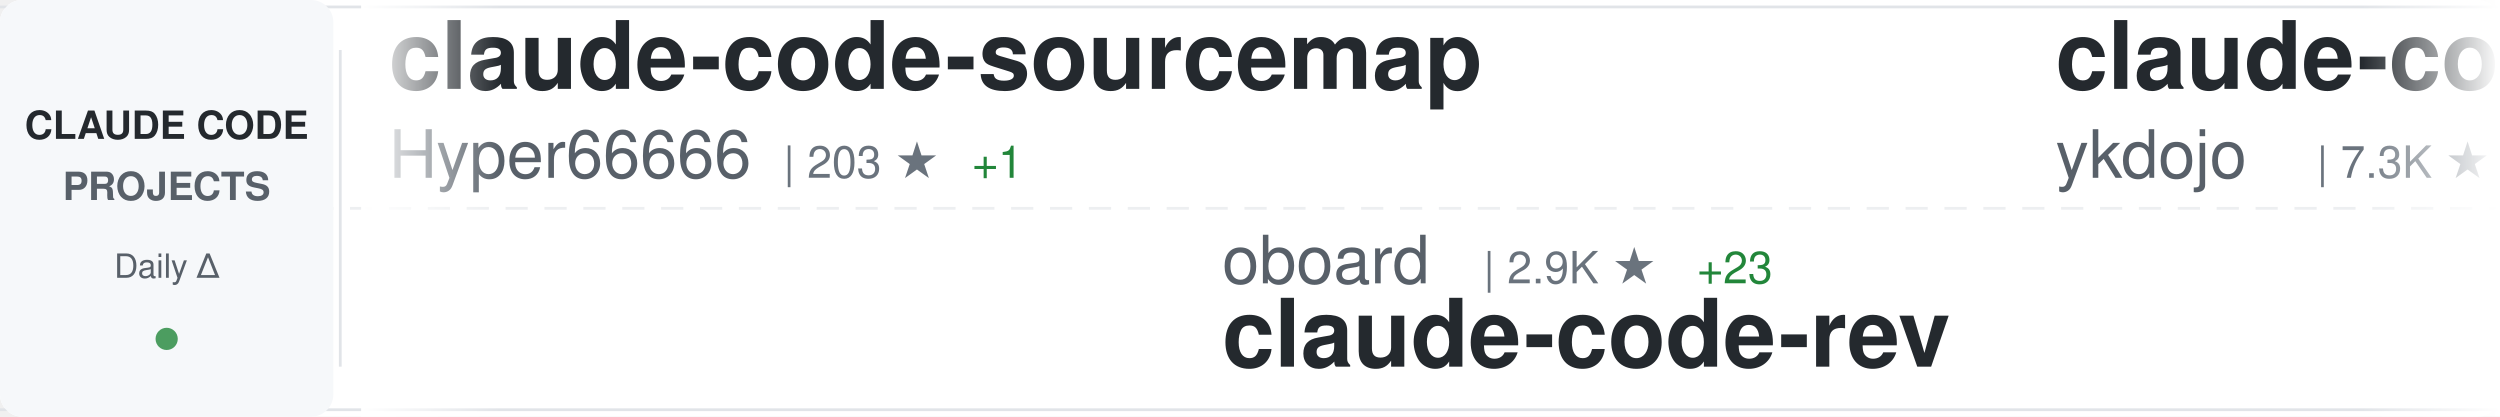
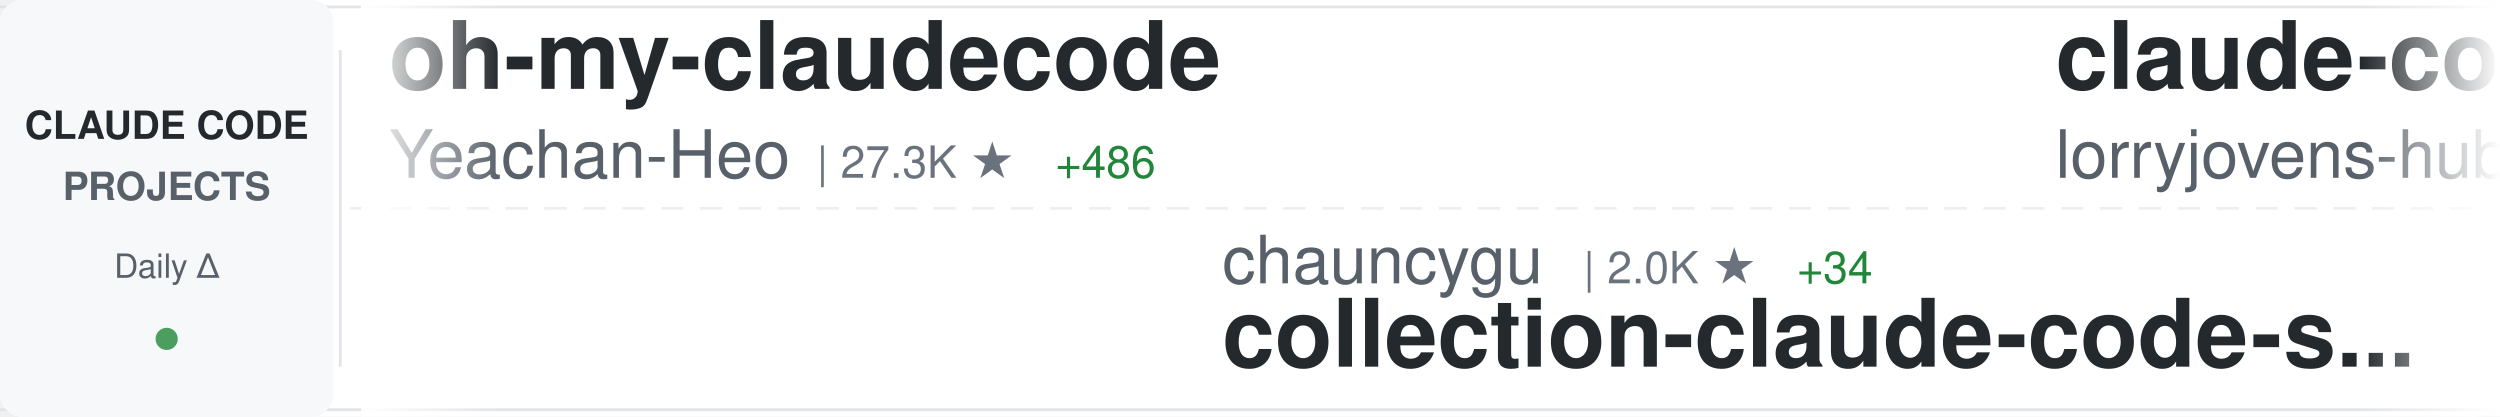
<svg xmlns="http://www.w3.org/2000/svg" width="900" height="150">
  <defs>
    <linearGradient id="awesomeLeftFade" x1="0%" y1="0%" x2="100%" y2="0%">
      <stop offset="0%" style="stop-color:#ffffff;stop-opacity:1" />
      <stop offset="100%" style="stop-color:#ffffff;stop-opacity:0" />
    </linearGradient>
    <linearGradient id="awesomeRightFade" x1="0%" y1="0%" x2="100%" y2="0%">
      <stop offset="0%" style="stop-color:#ffffff;stop-opacity:0" />
      <stop offset="100%" style="stop-color:#ffffff;stop-opacity:1" />
    </linearGradient>
  </defs>
  <rect width="900" height="150" fill="#ffffff" rx="8" />
  <rect x="0" y="2" width="900" height="1" fill="#e1e4e8" />
  <rect x="0" y="147" width="900" height="1" fill="#e1e4e8" />
  <line x1="0" y1="75" x2="900" y2="75" stroke="#e1e4e8" stroke-width="1" stroke-dasharray="8 6" opacity="0.6" />
  <rect x="0" y="0" width="120" height="150" fill="#f6f8fa" rx="8" />
  <text x="60" y="50" font-family="-apple-system, BlinkMacSystemFont, 'Segoe UI', Helvetica, Arial, sans-serif" font-size="14" font-weight="600" fill="#24292e" text-anchor="middle">CLAUDE CODE</text>
  <text x="60" y="72" font-family="-apple-system, BlinkMacSystemFont, 'Segoe UI', Helvetica, Arial, sans-serif" font-size="14" font-weight="600" fill="#586069" text-anchor="middle">PROJECTS</text>
  <text x="60" y="100" font-family="-apple-system, BlinkMacSystemFont, 'Segoe UI', Helvetica, Arial, sans-serif" font-size="12" font-weight="500" fill="#586069" text-anchor="middle">Daily Δ</text>
  <circle cx="60" cy="122" r="4" fill="#22863a" opacity="0.8" />
  <rect x="122" y="18" width="1" height="114" fill="#e1e4e8" />
  <clipPath id="awesomeTickerClip">
    <rect x="130" y="0" width="770" height="150" />
  </clipPath>
  <g clip-path="url(#awesomeTickerClip)">
    <g id="awesomeTickerItems">
      <animateTransform attributeName="transform" attributeType="XML" type="translate" from="0 0" to="-3000 0" dur="54s" repeatCount="indefinite" />
      <g transform="translate(0, 0)">
-         <text x="140" y="32" font-family="-apple-system, BlinkMacSystemFont, 'Segoe UI', Helvetica, Arial, sans-serif" font-size="34" font-weight="600" fill="#24292e">claude-code-sourcemap</text>
-         <text x="140" y="64" font-family="-apple-system, BlinkMacSystemFont, 'Segoe UI', Helvetica, Arial, sans-serif" font-size="24" font-weight="400" fill="#586069">Hyper66666</text>
-         <text x="282" y="64" font-family="-apple-system, BlinkMacSystemFont, 'Segoe UI', Helvetica, Arial, sans-serif" font-size="16" font-weight="500" fill="#6a737d">| 203 ★</text>
-         <text x="350" y="64" font-family="-apple-system, BlinkMacSystemFont, 'Segoe UI', Helvetica, Arial, sans-serif" font-size="16" font-weight="500" fill="#22863a"> +1</text>
-       </g>
-       <g transform="translate(300, 0)">
-         <text x="140" y="102" font-family="-apple-system, BlinkMacSystemFont, 'Segoe UI', Helvetica, Arial, sans-serif" font-size="24" font-weight="400" fill="#586069">oboard</text>
-         <text x="234" y="102" font-family="-apple-system, BlinkMacSystemFont, 'Segoe UI', Helvetica, Arial, sans-serif" font-size="16" font-weight="500" fill="#6a737d">| 2.9K ★</text>
-         <text x="311" y="102" font-family="-apple-system, BlinkMacSystemFont, 'Segoe UI', Helvetica, Arial, sans-serif" font-size="16" font-weight="500" fill="#22863a"> +23</text>
-         <text x="140" y="132" font-family="-apple-system, BlinkMacSystemFont, 'Segoe UI', Helvetica, Arial, sans-serif" font-size="34" font-weight="600" fill="#24292e">claude-code-rev</text>
-       </g>
-       <g transform="translate(600, 0)">
-         <text x="140" y="32" font-family="-apple-system, BlinkMacSystemFont, 'Segoe UI', Helvetica, Arial, sans-serif" font-size="34" font-weight="600" fill="#24292e">claude-code-tips</text>
-         <text x="140" y="64" font-family="-apple-system, BlinkMacSystemFont, 'Segoe UI', Helvetica, Arial, sans-serif" font-size="24" font-weight="400" fill="#586069">ykdojo</text>
-         <text x="234" y="64" font-family="-apple-system, BlinkMacSystemFont, 'Segoe UI', Helvetica, Arial, sans-serif" font-size="16" font-weight="500" fill="#6a737d">| 7.3K ★</text>
-         <text x="311" y="64" font-family="-apple-system, BlinkMacSystemFont, 'Segoe UI', Helvetica, Arial, sans-serif" font-size="16" font-weight="500" fill="#22863a"> +48</text>
-       </g>
-       <g transform="translate(900, 0)">
-         <text x="140" y="102" font-family="-apple-system, BlinkMacSystemFont, 'Segoe UI', Helvetica, Arial, sans-serif" font-size="24" font-weight="400" fill="#586069">sickn33</text>
-         <text x="246" y="102" font-family="-apple-system, BlinkMacSystemFont, 'Segoe UI', Helvetica, Arial, sans-serif" font-size="16" font-weight="500" fill="#6a737d">| 32.0K ★</text>
-         <text x="332" y="102" font-family="-apple-system, BlinkMacSystemFont, 'Segoe UI', Helvetica, Arial, sans-serif" font-size="16" font-weight="500" fill="#22863a"> +238</text>
-         <text x="140" y="132" font-family="-apple-system, BlinkMacSystemFont, 'Segoe UI', Helvetica, Arial, sans-serif" font-size="34" font-weight="600" fill="#24292e">antigravity-awesome-skil...</text>
-       </g>
-       <g transform="translate(1200, 0)">
-         <text x="140" y="32" font-family="-apple-system, BlinkMacSystemFont, 'Segoe UI', Helvetica, Arial, sans-serif" font-size="34" font-weight="600" fill="#24292e">sc-claude-code-files</text>
-         <text x="140" y="64" font-family="-apple-system, BlinkMacSystemFont, 'Segoe UI', Helvetica, Arial, sans-serif" font-size="24" font-weight="400" fill="#586069">https-deeplearning-ai</text>
-         <text x="414" y="64" font-family="-apple-system, BlinkMacSystemFont, 'Segoe UI', Helvetica, Arial, sans-serif" font-size="16" font-weight="500" fill="#6a737d">| 481 ★</text>
-         <text x="482" y="64" font-family="-apple-system, BlinkMacSystemFont, 'Segoe UI', Helvetica, Arial, sans-serif" font-size="16" font-weight="500" fill="#22863a"> +1</text>
-       </g>
-       <g transform="translate(1500, 0)">
-         <text x="140" y="102" font-family="-apple-system, BlinkMacSystemFont, 'Segoe UI', Helvetica, Arial, sans-serif" font-size="24" font-weight="400" fill="#586069">rohitg00</text>
-         <text x="258" y="102" font-family="-apple-system, BlinkMacSystemFont, 'Segoe UI', Helvetica, Arial, sans-serif" font-size="16" font-weight="500" fill="#6a737d">| 1.2K ★</text>
-         <text x="335" y="102" font-family="-apple-system, BlinkMacSystemFont, 'Segoe UI', Helvetica, Arial, sans-serif" font-size="16" font-weight="500" fill="#22863a"> +19</text>
-         <text x="140" y="132" font-family="-apple-system, BlinkMacSystemFont, 'Segoe UI', Helvetica, Arial, sans-serif" font-size="34" font-weight="600" fill="#24292e">awesome-claude-code-tool...</text>
-       </g>
-       <g transform="translate(1800, 0)">
        <text x="140" y="32" font-family="-apple-system, BlinkMacSystemFont, 'Segoe UI', Helvetica, Arial, sans-serif" font-size="34" font-weight="600" fill="#24292e">oh-my-claudecode</text>
        <text x="140" y="64" font-family="-apple-system, BlinkMacSystemFont, 'Segoe UI', Helvetica, Arial, sans-serif" font-size="24" font-weight="400" fill="#586069">Yeachan-Heo</text>
        <text x="294" y="64" font-family="-apple-system, BlinkMacSystemFont, 'Segoe UI', Helvetica, Arial, sans-serif" font-size="16" font-weight="500" fill="#6a737d">| 27.3K ★</text>
-         <text x="380" y="64" font-family="-apple-system, BlinkMacSystemFont, 'Segoe UI', Helvetica, Arial, sans-serif" font-size="16" font-weight="500" fill="#22863a"> +489</text>
+         <text x="380" y="64" font-family="-apple-system, BlinkMacSystemFont, 'Segoe UI', Helvetica, Arial, sans-serif" font-size="16" font-weight="500" fill="#22863a"> +486</text>
+       </g>
+       <g transform="translate(300, 0)">
+         <text x="140" y="102" font-family="-apple-system, BlinkMacSystemFont, 'Segoe UI', Helvetica, Arial, sans-serif" font-size="24" font-weight="400" fill="#586069">chauncygu</text>
+         <text x="270" y="102" font-family="-apple-system, BlinkMacSystemFont, 'Segoe UI', Helvetica, Arial, sans-serif" font-size="16" font-weight="500" fill="#6a737d">| 2.0K ★</text>
+         <text x="347" y="102" font-family="-apple-system, BlinkMacSystemFont, 'Segoe UI', Helvetica, Arial, sans-serif" font-size="16" font-weight="500" fill="#22863a"> +34</text>
+         <text x="140" y="132" font-family="-apple-system, BlinkMacSystemFont, 'Segoe UI', Helvetica, Arial, sans-serif" font-size="34" font-weight="600" fill="#24292e">collection-claude-code-s...</text>
+       </g>
+       <g transform="translate(600, 0)">
+         <text x="140" y="32" font-family="-apple-system, BlinkMacSystemFont, 'Segoe UI', Helvetica, Arial, sans-serif" font-size="34" font-weight="600" fill="#24292e">claude-code-rust</text>
+         <text x="140" y="64" font-family="-apple-system, BlinkMacSystemFont, 'Segoe UI', Helvetica, Arial, sans-serif" font-size="24" font-weight="400" fill="#586069">lorryjovens-hub</text>
+         <text x="342" y="64" font-family="-apple-system, BlinkMacSystemFont, 'Segoe UI', Helvetica, Arial, sans-serif" font-size="16" font-weight="500" fill="#6a737d">| 1.3K ★</text>
+         <text x="419" y="64" font-family="-apple-system, BlinkMacSystemFont, 'Segoe UI', Helvetica, Arial, sans-serif" font-size="16" font-weight="500" fill="#22863a"> +22</text>
+       </g>
+       <g transform="translate(900, 0)">
+         <text x="140" y="102" font-family="-apple-system, BlinkMacSystemFont, 'Segoe UI', Helvetica, Arial, sans-serif" font-size="24" font-weight="400" fill="#586069">lintsinghua</text>
+         <text x="294" y="102" font-family="-apple-system, BlinkMacSystemFont, 'Segoe UI', Helvetica, Arial, sans-serif" font-size="16" font-weight="500" fill="#6a737d">| 2.5K ★</text>
+         <text x="371" y="102" font-family="-apple-system, BlinkMacSystemFont, 'Segoe UI', Helvetica, Arial, sans-serif" font-size="16" font-weight="500" fill="#22863a"> +60</text>
+         <text x="140" y="132" font-family="-apple-system, BlinkMacSystemFont, 'Segoe UI', Helvetica, Arial, sans-serif" font-size="34" font-weight="600" fill="#24292e">claude-code-book</text>
+       </g>
+       <g transform="translate(1200, 0)">
+         <text x="140" y="32" font-family="-apple-system, BlinkMacSystemFont, 'Segoe UI', Helvetica, Arial, sans-serif" font-size="34" font-weight="600" fill="#24292e">claude-code-webui</text>
+         <text x="140" y="64" font-family="-apple-system, BlinkMacSystemFont, 'Segoe UI', Helvetica, Arial, sans-serif" font-size="24" font-weight="400" fill="#586069">sugyan</text>
+         <text x="234" y="64" font-family="-apple-system, BlinkMacSystemFont, 'Segoe UI', Helvetica, Arial, sans-serif" font-size="16" font-weight="500" fill="#6a737d">| 1.0K ★</text>
+       </g>
+       <g transform="translate(1500, 0)">
+         <text x="140" y="102" font-family="-apple-system, BlinkMacSystemFont, 'Segoe UI', Helvetica, Arial, sans-serif" font-size="24" font-weight="400" fill="#586069">ponponon</text>
+         <text x="258" y="102" font-family="-apple-system, BlinkMacSystemFont, 'Segoe UI', Helvetica, Arial, sans-serif" font-size="16" font-weight="500" fill="#6a737d">| 2.1K ★</text>
+         <text x="335" y="102" font-family="-apple-system, BlinkMacSystemFont, 'Segoe UI', Helvetica, Arial, sans-serif" font-size="16" font-weight="500" fill="#22863a"> +9</text>
+         <text x="140" y="132" font-family="-apple-system, BlinkMacSystemFont, 'Segoe UI', Helvetica, Arial, sans-serif" font-size="34" font-weight="600" fill="#24292e">claude_code_src</text>
+       </g>
+       <g transform="translate(1800, 0)">
+         <text x="140" y="32" font-family="-apple-system, BlinkMacSystemFont, 'Segoe UI', Helvetica, Arial, sans-serif" font-size="34" font-weight="600" fill="#24292e">claude-code-guide</text>
+         <text x="140" y="64" font-family="-apple-system, BlinkMacSystemFont, 'Segoe UI', Helvetica, Arial, sans-serif" font-size="24" font-weight="400" fill="#586069">zebbern</text>
+         <text x="246" y="64" font-family="-apple-system, BlinkMacSystemFont, 'Segoe UI', Helvetica, Arial, sans-serif" font-size="16" font-weight="500" fill="#6a737d">| 3.9K ★</text>
+         <text x="323" y="64" font-family="-apple-system, BlinkMacSystemFont, 'Segoe UI', Helvetica, Arial, sans-serif" font-size="16" font-weight="500" fill="#22863a"> +8</text>
      </g>
      <g transform="translate(2100, 0)">
-         <text x="140" y="102" font-family="-apple-system, BlinkMacSystemFont, 'Segoe UI', Helvetica, Arial, sans-serif" font-size="24" font-weight="400" fill="#586069">liuup</text>
-         <text x="222" y="102" font-family="-apple-system, BlinkMacSystemFont, 'Segoe UI', Helvetica, Arial, sans-serif" font-size="16" font-weight="500" fill="#6a737d">| 1.3K ★</text>
-         <text x="299" y="102" font-family="-apple-system, BlinkMacSystemFont, 'Segoe UI', Helvetica, Arial, sans-serif" font-size="16" font-weight="500" fill="#22863a"> +90</text>
-         <text x="140" y="132" font-family="-apple-system, BlinkMacSystemFont, 'Segoe UI', Helvetica, Arial, sans-serif" font-size="34" font-weight="600" fill="#24292e">claude-code-analysis</text>
+         <text x="140" y="102" font-family="-apple-system, BlinkMacSystemFont, 'Segoe UI', Helvetica, Arial, sans-serif" font-size="24" font-weight="400" fill="#586069">zstmfhy</text>
+         <text x="246" y="102" font-family="-apple-system, BlinkMacSystemFont, 'Segoe UI', Helvetica, Arial, sans-serif" font-size="16" font-weight="500" fill="#6a737d">| 190 ★</text>
+         <text x="140" y="132" font-family="-apple-system, BlinkMacSystemFont, 'Segoe UI', Helvetica, Arial, sans-serif" font-size="34" font-weight="600" fill="#24292e">Claude-code</text>
      </g>
      <g transform="translate(2400, 0)">
-         <text x="140" y="32" font-family="-apple-system, BlinkMacSystemFont, 'Segoe UI', Helvetica, Arial, sans-serif" font-size="34" font-weight="600" fill="#24292e">claude-code-hub</text>
-         <text x="140" y="64" font-family="-apple-system, BlinkMacSystemFont, 'Segoe UI', Helvetica, Arial, sans-serif" font-size="24" font-weight="400" fill="#586069">ding113</text>
-         <text x="246" y="64" font-family="-apple-system, BlinkMacSystemFont, 'Segoe UI', Helvetica, Arial, sans-serif" font-size="16" font-weight="500" fill="#6a737d">| 2.4K ★</text>
-         <text x="323" y="64" font-family="-apple-system, BlinkMacSystemFont, 'Segoe UI', Helvetica, Arial, sans-serif" font-size="16" font-weight="500" fill="#22863a"> +21</text>
+         <text x="140" y="32" font-family="-apple-system, BlinkMacSystemFont, 'Segoe UI', Helvetica, Arial, sans-serif" font-size="34" font-weight="600" fill="#24292e">claude-skills</text>
+         <text x="140" y="64" font-family="-apple-system, BlinkMacSystemFont, 'Segoe UI', Helvetica, Arial, sans-serif" font-size="24" font-weight="400" fill="#586069">alirezarezvani</text>
+         <text x="330" y="64" font-family="-apple-system, BlinkMacSystemFont, 'Segoe UI', Helvetica, Arial, sans-serif" font-size="16" font-weight="500" fill="#6a737d">| 10.3K ★</text>
+         <text x="416" y="64" font-family="-apple-system, BlinkMacSystemFont, 'Segoe UI', Helvetica, Arial, sans-serif" font-size="16" font-weight="500" fill="#22863a"> +164</text>
      </g>
      <g transform="translate(2700, 0)">
+         <text x="140" y="102" font-family="-apple-system, BlinkMacSystemFont, 'Segoe UI', Helvetica, Arial, sans-serif" font-size="24" font-weight="400" fill="#586069">pengchengneo</text>
+         <text x="306" y="102" font-family="-apple-system, BlinkMacSystemFont, 'Segoe UI', Helvetica, Arial, sans-serif" font-size="16" font-weight="500" fill="#6a737d">| 1.1K ★</text>
+         <text x="383" y="102" font-family="-apple-system, BlinkMacSystemFont, 'Segoe UI', Helvetica, Arial, sans-serif" font-size="16" font-weight="500" fill="#22863a"> +14</text>
+         <text x="140" y="132" font-family="-apple-system, BlinkMacSystemFont, 'Segoe UI', Helvetica, Arial, sans-serif" font-size="34" font-weight="600" fill="#24292e">Claude-Code</text>
+       </g>
+       <g transform="translate(3000, 0)">
+         <text x="140" y="32" font-family="-apple-system, BlinkMacSystemFont, 'Segoe UI', Helvetica, Arial, sans-serif" font-size="34" font-weight="600" fill="#24292e">oh-my-claudecode</text>
+         <text x="140" y="64" font-family="-apple-system, BlinkMacSystemFont, 'Segoe UI', Helvetica, Arial, sans-serif" font-size="24" font-weight="400" fill="#586069">Yeachan-Heo</text>
+         <text x="294" y="64" font-family="-apple-system, BlinkMacSystemFont, 'Segoe UI', Helvetica, Arial, sans-serif" font-size="16" font-weight="500" fill="#6a737d">| 27.3K ★</text>
+         <text x="380" y="64" font-family="-apple-system, BlinkMacSystemFont, 'Segoe UI', Helvetica, Arial, sans-serif" font-size="16" font-weight="500" fill="#22863a"> +486</text>
+       </g>
+       <g transform="translate(3300, 0)">
+         <text x="140" y="102" font-family="-apple-system, BlinkMacSystemFont, 'Segoe UI', Helvetica, Arial, sans-serif" font-size="24" font-weight="400" fill="#586069">chauncygu</text>
+         <text x="270" y="102" font-family="-apple-system, BlinkMacSystemFont, 'Segoe UI', Helvetica, Arial, sans-serif" font-size="16" font-weight="500" fill="#6a737d">| 2.0K ★</text>
+         <text x="347" y="102" font-family="-apple-system, BlinkMacSystemFont, 'Segoe UI', Helvetica, Arial, sans-serif" font-size="16" font-weight="500" fill="#22863a"> +34</text>
+         <text x="140" y="132" font-family="-apple-system, BlinkMacSystemFont, 'Segoe UI', Helvetica, Arial, sans-serif" font-size="34" font-weight="600" fill="#24292e">collection-claude-code-s...</text>
+       </g>
+       <g transform="translate(3600, 0)">
+         <text x="140" y="32" font-family="-apple-system, BlinkMacSystemFont, 'Segoe UI', Helvetica, Arial, sans-serif" font-size="34" font-weight="600" fill="#24292e">claude-code-rust</text>
+         <text x="140" y="64" font-family="-apple-system, BlinkMacSystemFont, 'Segoe UI', Helvetica, Arial, sans-serif" font-size="24" font-weight="400" fill="#586069">lorryjovens-hub</text>
+         <text x="342" y="64" font-family="-apple-system, BlinkMacSystemFont, 'Segoe UI', Helvetica, Arial, sans-serif" font-size="16" font-weight="500" fill="#6a737d">| 1.3K ★</text>
+         <text x="419" y="64" font-family="-apple-system, BlinkMacSystemFont, 'Segoe UI', Helvetica, Arial, sans-serif" font-size="16" font-weight="500" fill="#22863a"> +22</text>
+       </g>
+       <g transform="translate(3900, 0)">
        <text x="140" y="102" font-family="-apple-system, BlinkMacSystemFont, 'Segoe UI', Helvetica, Arial, sans-serif" font-size="24" font-weight="400" fill="#586069">lintsinghua</text>
        <text x="294" y="102" font-family="-apple-system, BlinkMacSystemFont, 'Segoe UI', Helvetica, Arial, sans-serif" font-size="16" font-weight="500" fill="#6a737d">| 2.5K ★</text>
-         <text x="371" y="102" font-family="-apple-system, BlinkMacSystemFont, 'Segoe UI', Helvetica, Arial, sans-serif" font-size="16" font-weight="500" fill="#22863a"> +61</text>
+         <text x="371" y="102" font-family="-apple-system, BlinkMacSystemFont, 'Segoe UI', Helvetica, Arial, sans-serif" font-size="16" font-weight="500" fill="#22863a"> +60</text>
        <text x="140" y="132" font-family="-apple-system, BlinkMacSystemFont, 'Segoe UI', Helvetica, Arial, sans-serif" font-size="34" font-weight="600" fill="#24292e">claude-code-book</text>
-       </g>
-       <g transform="translate(3000, 0)">
-         <text x="140" y="32" font-family="-apple-system, BlinkMacSystemFont, 'Segoe UI', Helvetica, Arial, sans-serif" font-size="34" font-weight="600" fill="#24292e">claude-code-sourcemap</text>
-         <text x="140" y="64" font-family="-apple-system, BlinkMacSystemFont, 'Segoe UI', Helvetica, Arial, sans-serif" font-size="24" font-weight="400" fill="#586069">Hyper66666</text>
-         <text x="282" y="64" font-family="-apple-system, BlinkMacSystemFont, 'Segoe UI', Helvetica, Arial, sans-serif" font-size="16" font-weight="500" fill="#6a737d">| 203 ★</text>
-         <text x="350" y="64" font-family="-apple-system, BlinkMacSystemFont, 'Segoe UI', Helvetica, Arial, sans-serif" font-size="16" font-weight="500" fill="#22863a"> +1</text>
-       </g>
-       <g transform="translate(3300, 0)">
-         <text x="140" y="102" font-family="-apple-system, BlinkMacSystemFont, 'Segoe UI', Helvetica, Arial, sans-serif" font-size="24" font-weight="400" fill="#586069">oboard</text>
-         <text x="234" y="102" font-family="-apple-system, BlinkMacSystemFont, 'Segoe UI', Helvetica, Arial, sans-serif" font-size="16" font-weight="500" fill="#6a737d">| 2.9K ★</text>
-         <text x="311" y="102" font-family="-apple-system, BlinkMacSystemFont, 'Segoe UI', Helvetica, Arial, sans-serif" font-size="16" font-weight="500" fill="#22863a"> +23</text>
-         <text x="140" y="132" font-family="-apple-system, BlinkMacSystemFont, 'Segoe UI', Helvetica, Arial, sans-serif" font-size="34" font-weight="600" fill="#24292e">claude-code-rev</text>
-       </g>
-       <g transform="translate(3600, 0)">
-         <text x="140" y="32" font-family="-apple-system, BlinkMacSystemFont, 'Segoe UI', Helvetica, Arial, sans-serif" font-size="34" font-weight="600" fill="#24292e">claude-code-tips</text>
-         <text x="140" y="64" font-family="-apple-system, BlinkMacSystemFont, 'Segoe UI', Helvetica, Arial, sans-serif" font-size="24" font-weight="400" fill="#586069">ykdojo</text>
-         <text x="234" y="64" font-family="-apple-system, BlinkMacSystemFont, 'Segoe UI', Helvetica, Arial, sans-serif" font-size="16" font-weight="500" fill="#6a737d">| 7.3K ★</text>
-         <text x="311" y="64" font-family="-apple-system, BlinkMacSystemFont, 'Segoe UI', Helvetica, Arial, sans-serif" font-size="16" font-weight="500" fill="#22863a"> +48</text>
-       </g>
-       <g transform="translate(3900, 0)">
-         <text x="140" y="102" font-family="-apple-system, BlinkMacSystemFont, 'Segoe UI', Helvetica, Arial, sans-serif" font-size="24" font-weight="400" fill="#586069">sickn33</text>
-         <text x="246" y="102" font-family="-apple-system, BlinkMacSystemFont, 'Segoe UI', Helvetica, Arial, sans-serif" font-size="16" font-weight="500" fill="#6a737d">| 32.0K ★</text>
-         <text x="332" y="102" font-family="-apple-system, BlinkMacSystemFont, 'Segoe UI', Helvetica, Arial, sans-serif" font-size="16" font-weight="500" fill="#22863a"> +238</text>
-         <text x="140" y="132" font-family="-apple-system, BlinkMacSystemFont, 'Segoe UI', Helvetica, Arial, sans-serif" font-size="34" font-weight="600" fill="#24292e">antigravity-awesome-skil...</text>
      </g>
    </g>
  </g>
  <rect x="130" y="0" width="50" height="150" fill="url(#awesomeLeftFade)" />
  <rect x="850" y="0" width="50" height="150" fill="url(#awesomeRightFade)" />
</svg>
